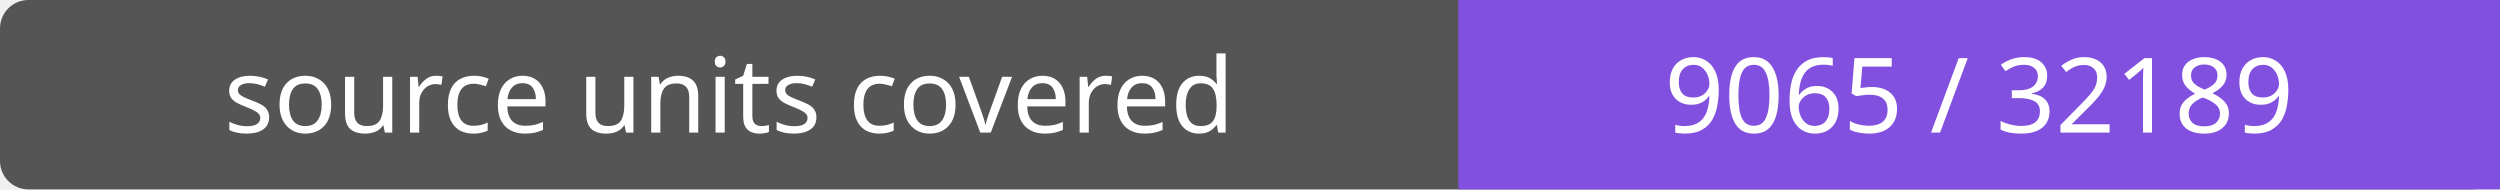
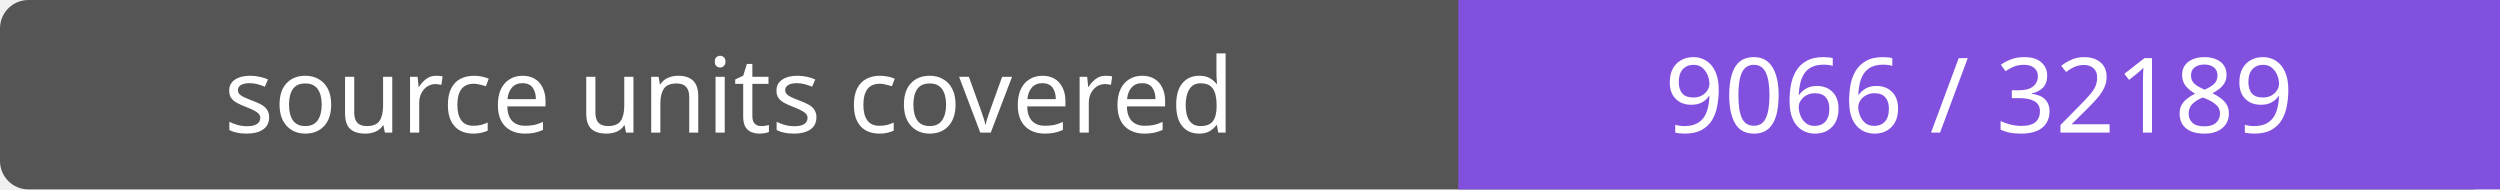
- <svg xmlns="http://www.w3.org/2000/svg" width="264" height="20" role="img" aria-label="source units covered: 9065 / 32189">
+ <svg xmlns="http://www.w3.org/2000/svg" width="264" height="20" role="img" aria-label="source units covered: 9066 / 32189">
  <rect width="264" height="20" rx="3" fill="#555" />
  <path fill="#8250df" d="M154 0h110v20H154z" />
  <g fill="#fff" text-anchor="middle" font-family="Verdana,sans-serif" font-size="11">
    <text x="77.0" y="14">source units covered</text>
-     <text x="209.0" y="14">9065 / 32189</text>
+     <text x="209.0" y="14">9066 / 32189</text>
  </g>
</svg>
